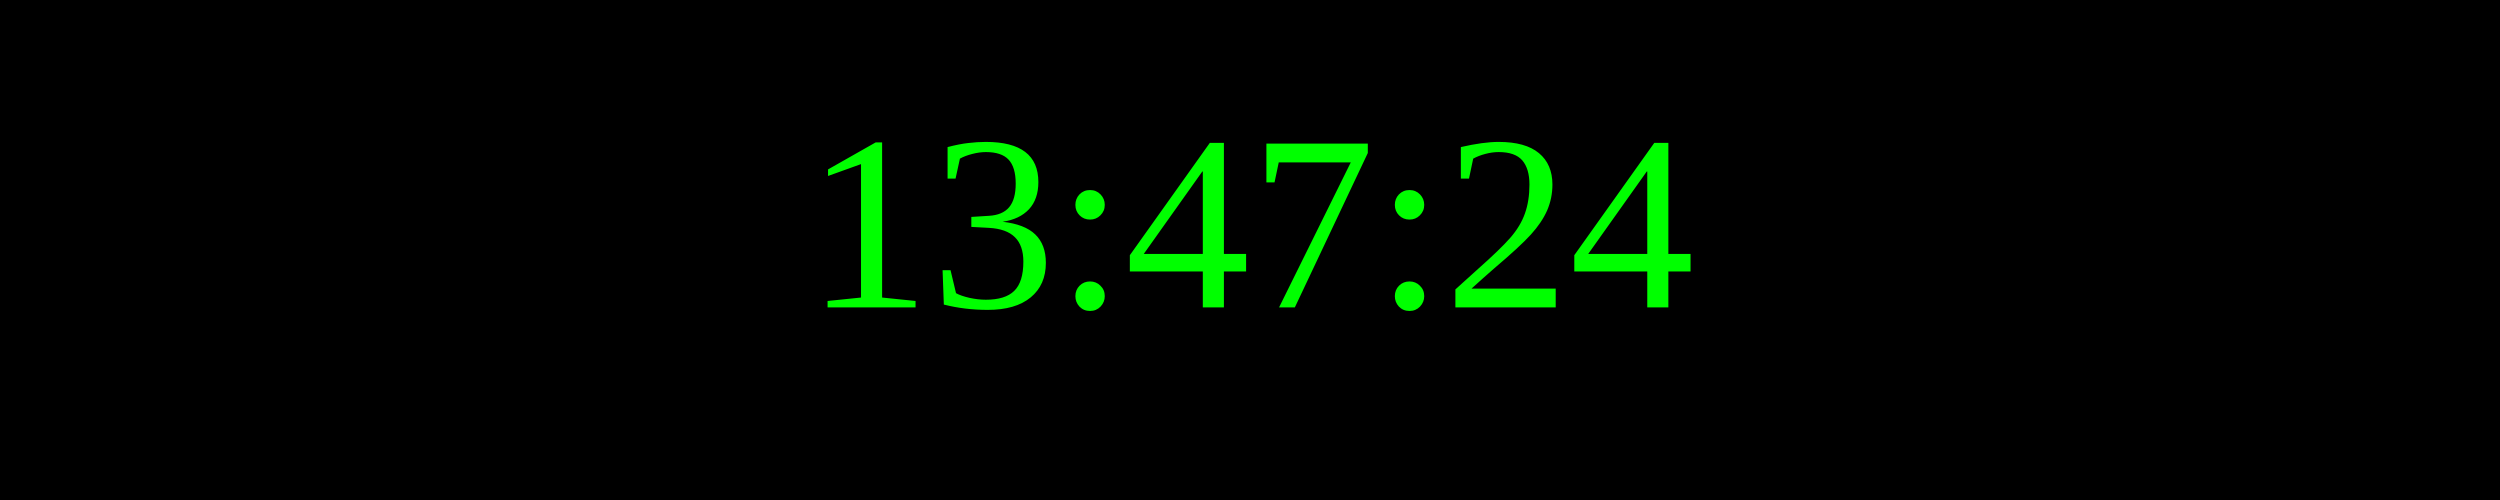
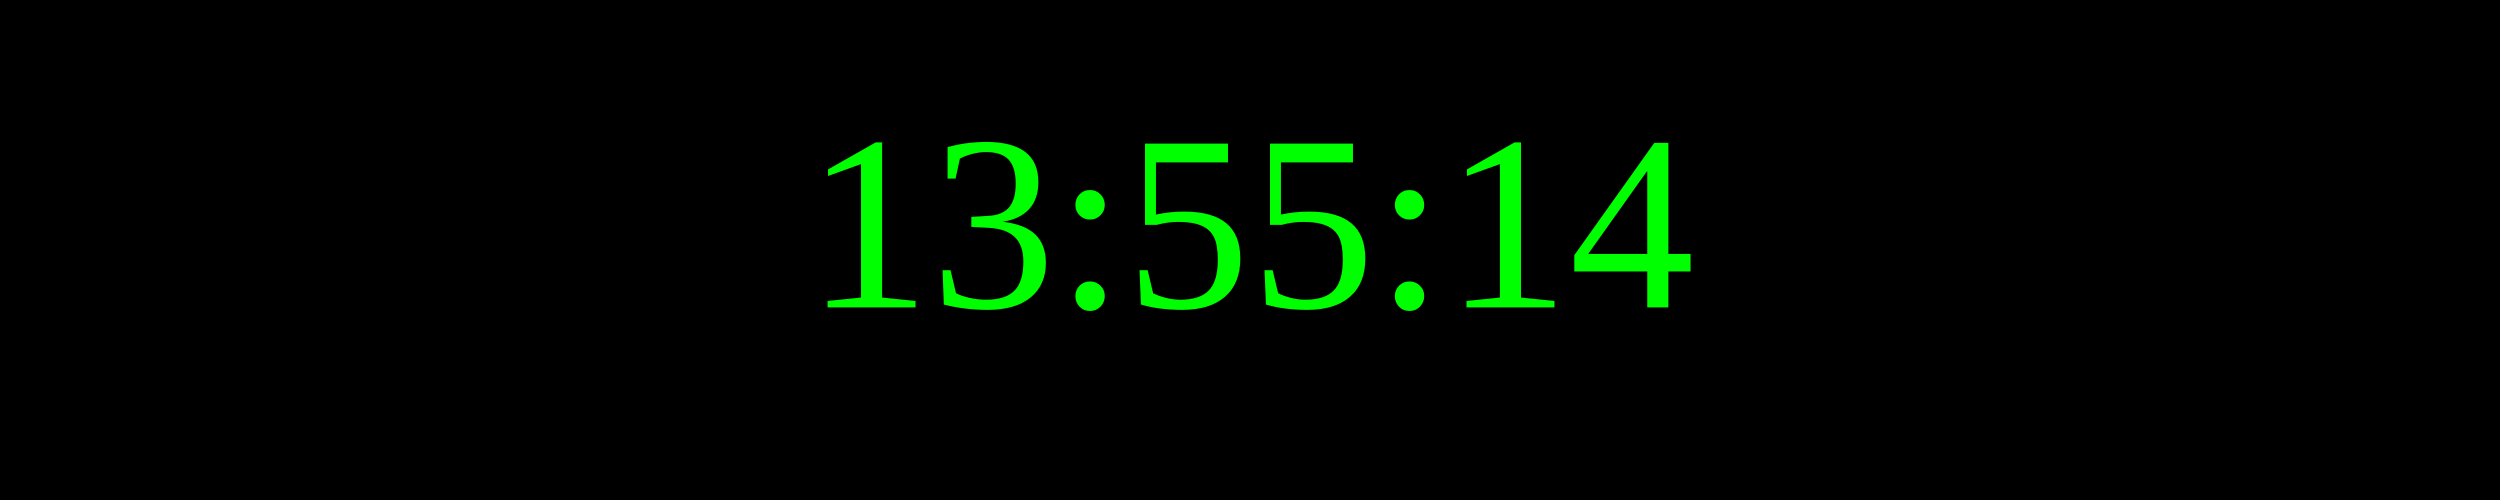
<svg xmlns="http://www.w3.org/2000/svg" width="250" height="50">
  <rect width="100%" height="100%" fill="black" />
  <text x="50%" y="50%" font-size="25" fill="lime" text-anchor="middle" dominant-baseline="middle">
- 13:47:24
+ 13:55:14
</text>
</svg>
